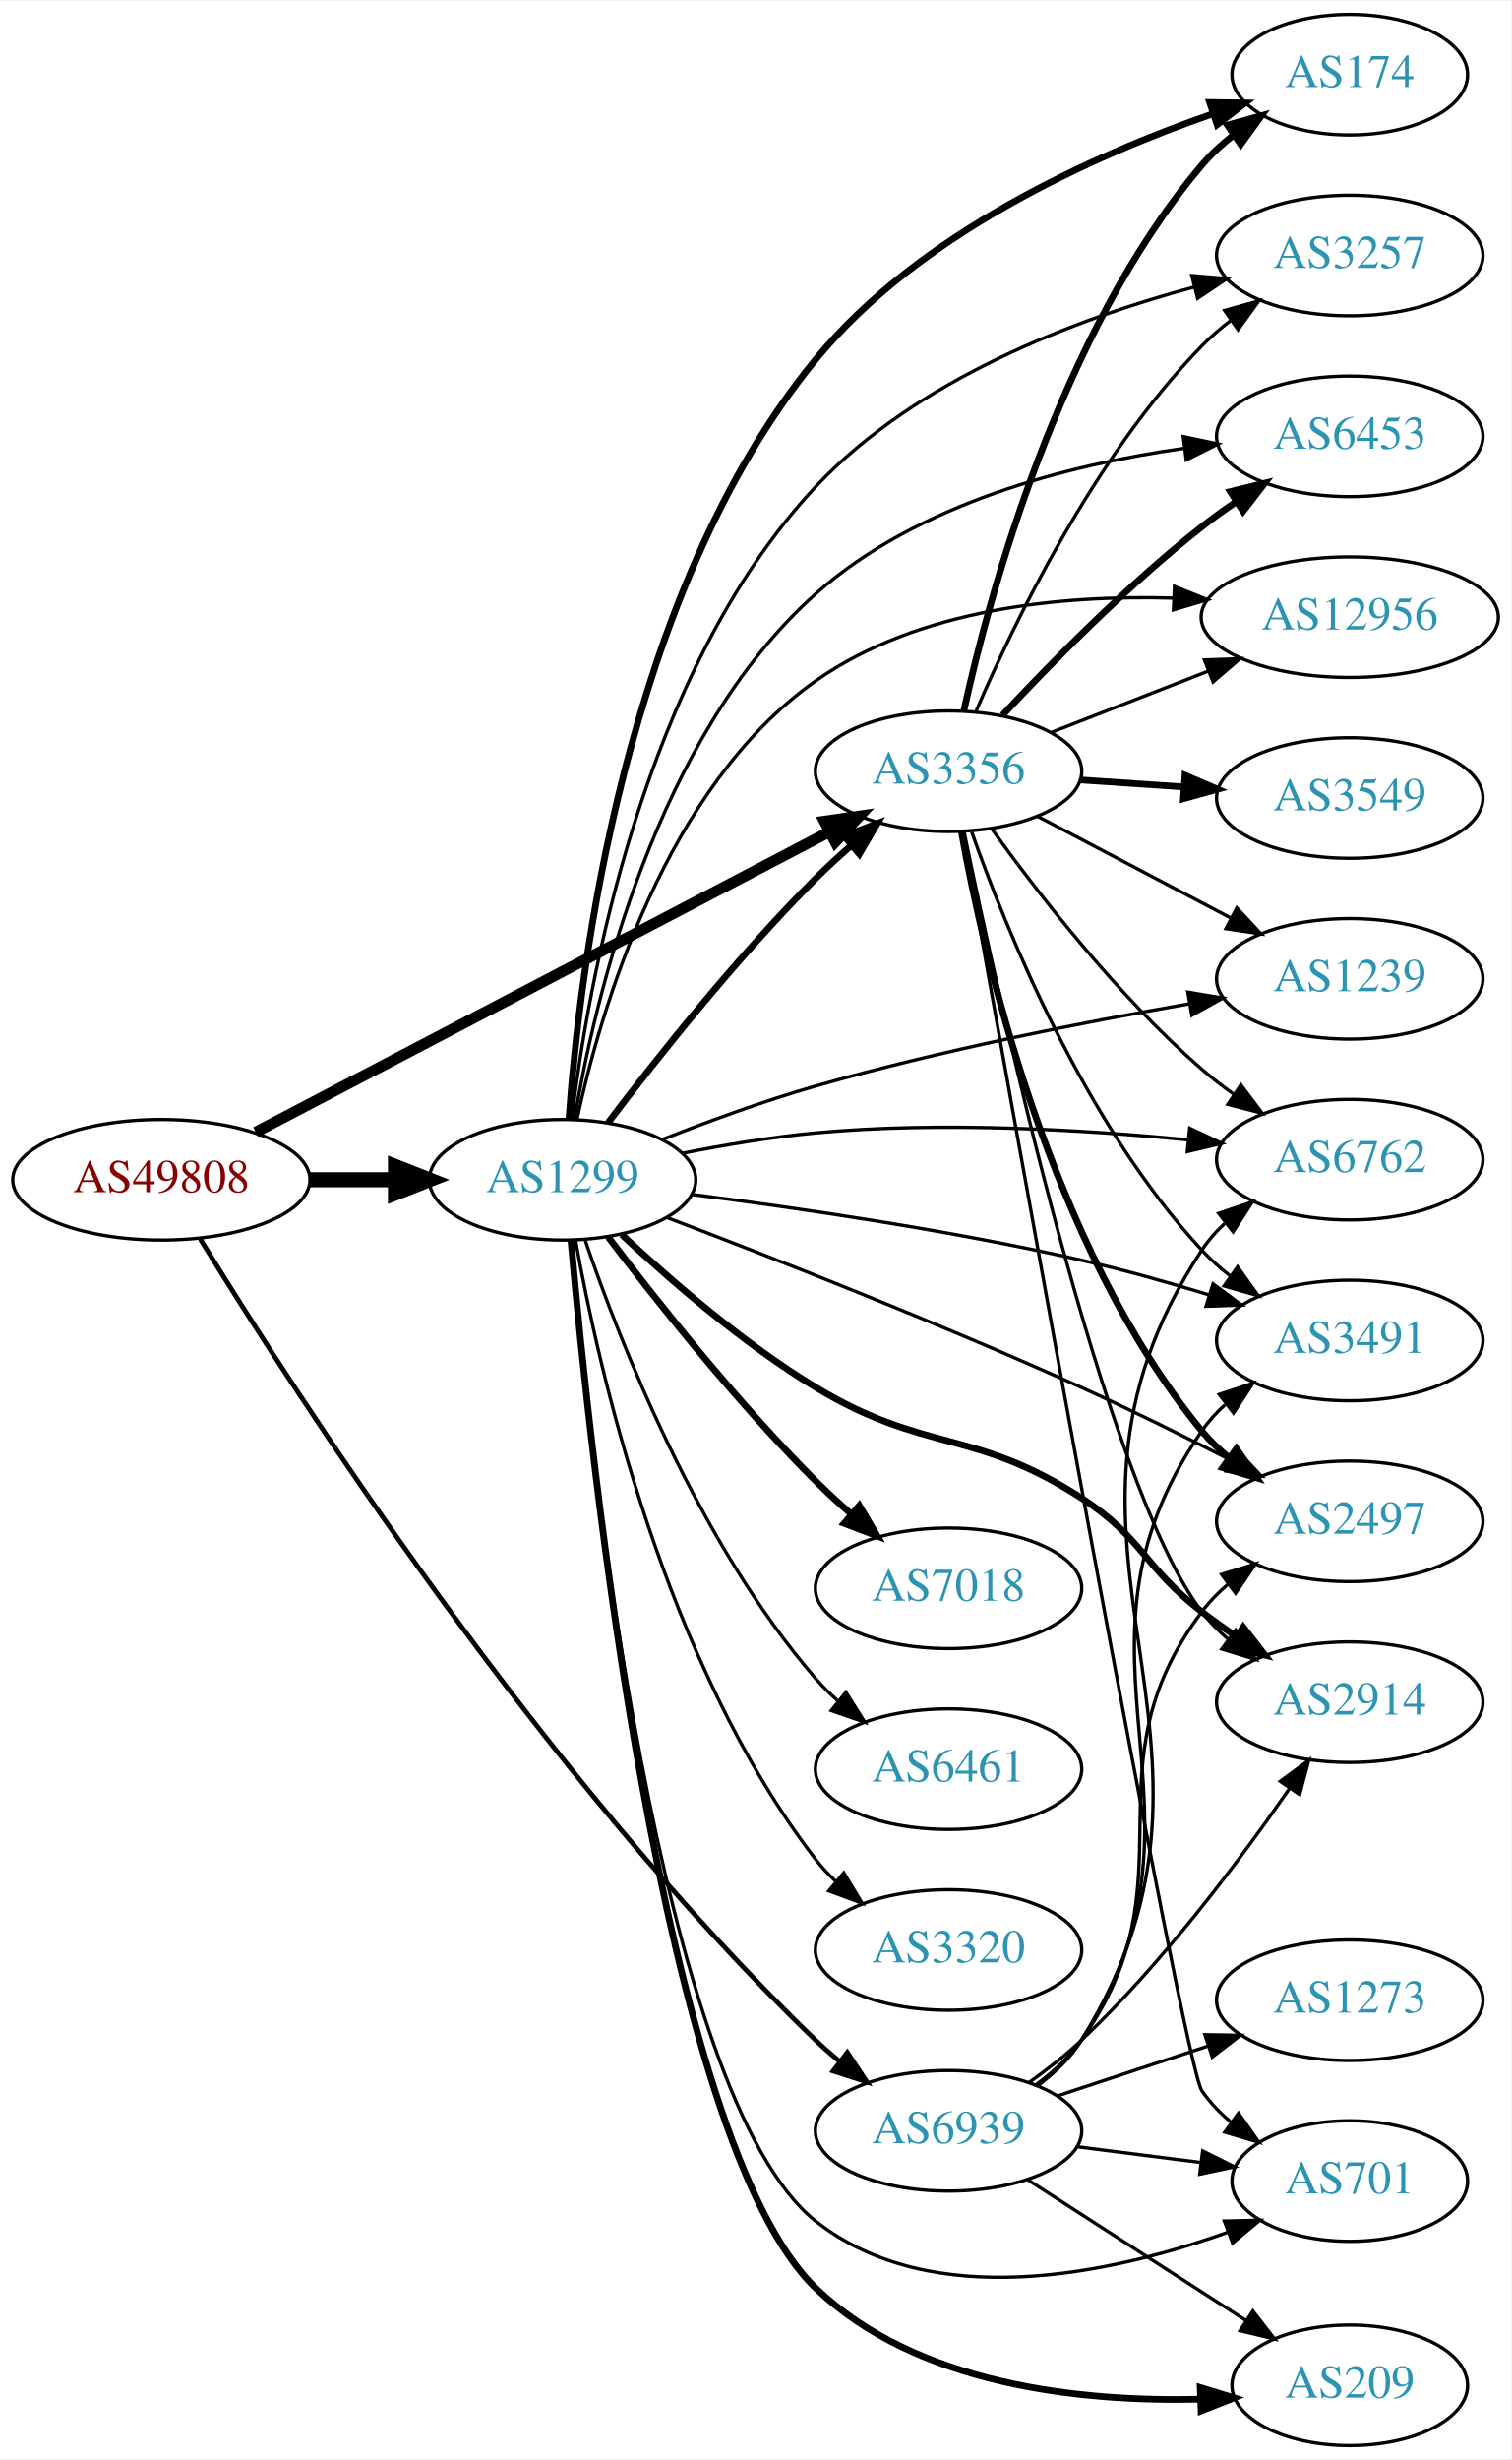
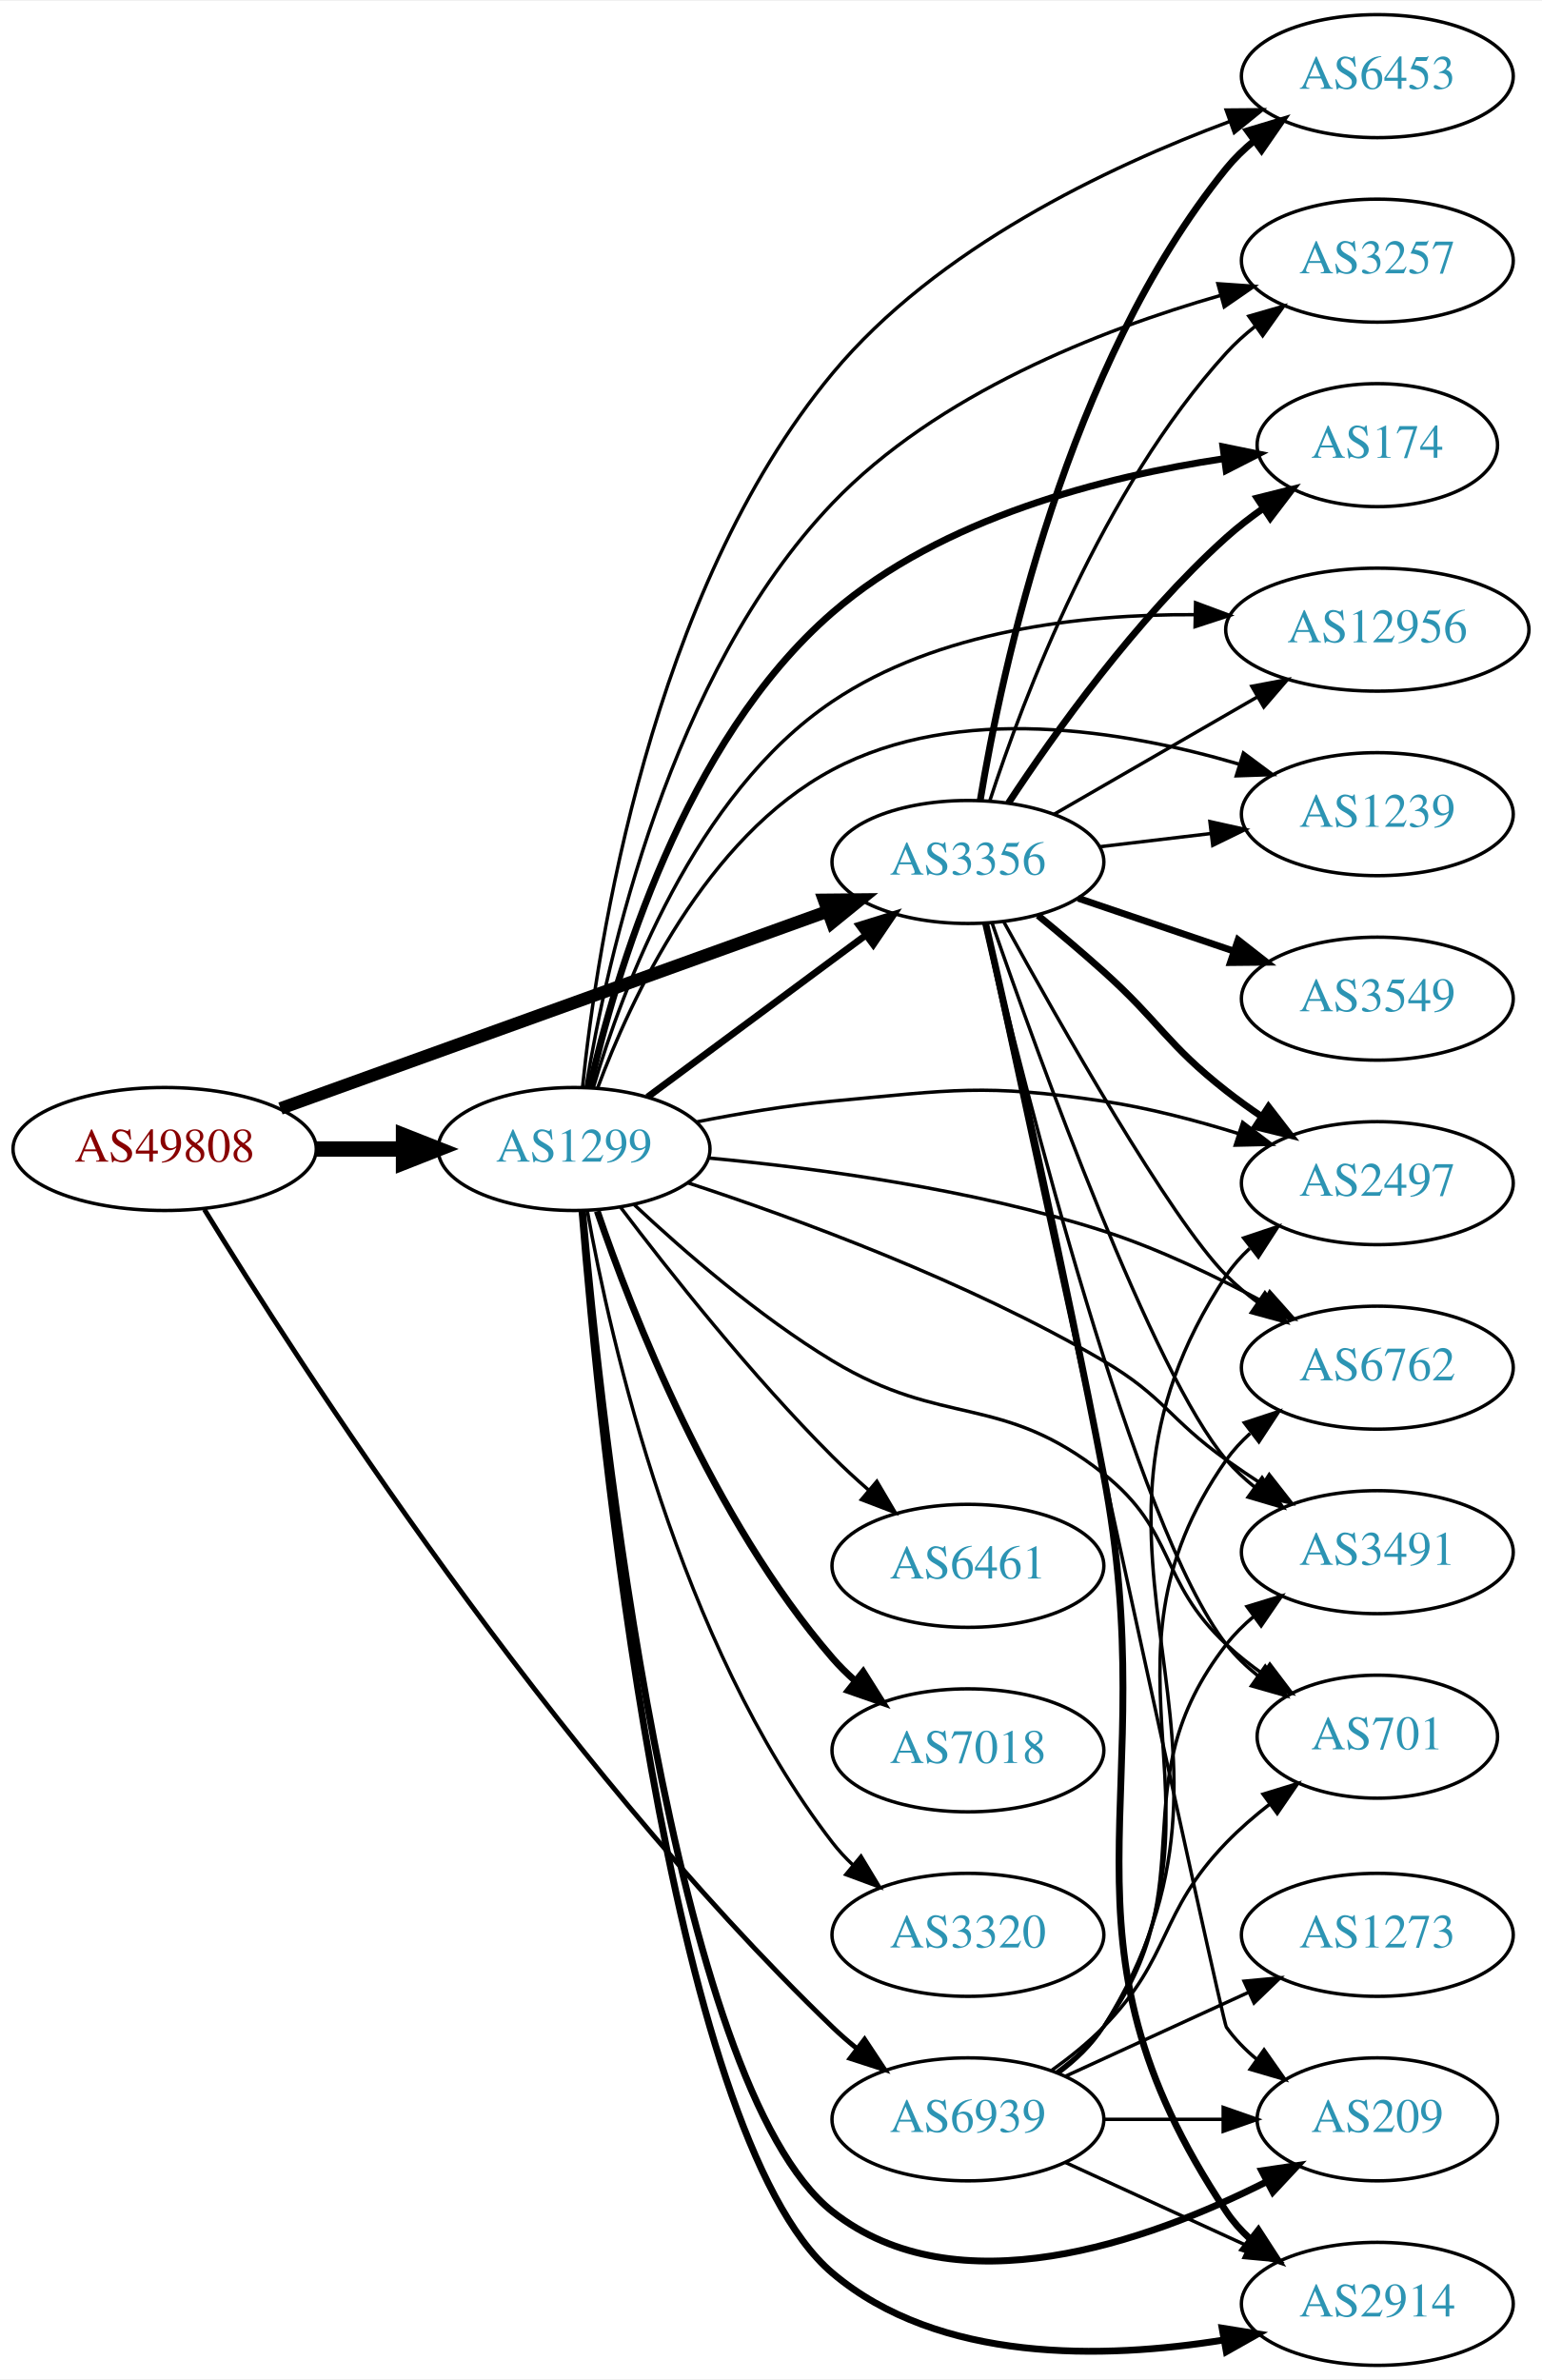
- <svg xmlns="http://www.w3.org/2000/svg" xmlns:xlink="http://www.w3.org/1999/xlink" width="451pt" height="734pt" viewBox="0.00 0.00 451.37 734.00">
-   <g id="graph0" class="graph" transform="scale(1 1) rotate(0) translate(4 730)">
-     <polygon fill="white" stroke="none" points="-4,4 -4,-730 447.37,-730 447.37,4 -4,4" />
+ <svg xmlns="http://www.w3.org/2000/svg" xmlns:xlink="http://www.w3.org/1999/xlink" width="451pt" height="696pt" viewBox="0.00 0.00 451.37 696.00">
+   <g id="graph0" class="graph" transform="scale(1 1) rotate(0) translate(4 692)">
+     <polygon fill="white" stroke="none" points="-4,4 -4,-692 447.37,-692 447.37,4 -4,4" />
    <g id="node1" class="node">
      <g id="a_node1">
        <a xlink:href="/asn/49808" xlink:title="AS49808 ~ POWERSPEED-AS [AT]">
-           <ellipse fill="#ffffff" stroke="black" cx="44.196" cy="-378" rx="44.393" ry="18" />
-           <text text-anchor="middle" x="44.196" y="-374.3" font-family="Times,serif" font-size="14.00" fill="#880000">AS49808</text>
+           <ellipse fill="#ffffff" stroke="black" cx="44.196" cy="-356" rx="44.393" ry="18" />
+           <text text-anchor="middle" x="44.196" y="-352.3" font-family="Times,serif" font-size="14.00" fill="#880000">AS49808</text>
        </a>
      </g>
    </g>
    <g id="node2" class="node">
      <g id="a_node2">
        <a xlink:href="/asn/1299" xlink:title="AS1299 ~ Telia Carrier [EU]">
-           <ellipse fill="#ffffff" stroke="black" cx="164.039" cy="-378" rx="39.794" ry="18" />
-           <text text-anchor="middle" x="164.039" y="-374.3" font-family="Times,serif" font-size="14.00" fill="#2c94b3">AS1299</text>
+           <ellipse fill="#ffffff" stroke="black" cx="164.039" cy="-356" rx="39.794" ry="18" />
+           <text text-anchor="middle" x="164.039" y="-352.3" font-family="Times,serif" font-size="14.00" fill="#2c94b3">AS1299</text>
        </a>
      </g>
    </g>
    <g id="edge1" class="edge">
-       <path fill="none" stroke="black" stroke-width="4.5" d="M88.407,-378C96.72,-378 105.482,-378 113.965,-378" />
-       <polygon fill="black" stroke="black" stroke-width="4.5" points="114.123,-381.938 124.123,-378 114.123,-374.063 114.123,-381.938" />
+       <path fill="none" stroke="black" stroke-width="4.5" d="M88.407,-356C96.72,-356 105.482,-356 113.965,-356" />
+       <polygon fill="black" stroke="black" stroke-width="4.5" points="114.123,-359.938 124.123,-356 114.123,-352.063 114.123,-359.938" />
    </g>
    <g id="node3" class="node">
      <g id="a_node3">
        <a xlink:href="/asn/3356" xlink:title="AS3356 ~ Level 3 Parent, LLC [US]">
-           <ellipse fill="#ffffff" stroke="black" cx="279.332" cy="-500" rx="39.794" ry="18" />
-           <text text-anchor="middle" x="279.332" y="-496.3" font-family="Times,serif" font-size="14.00" fill="#2c94b3">AS3356</text>
+           <ellipse fill="#ffffff" stroke="black" cx="279.332" cy="-440" rx="39.794" ry="18" />
+           <text text-anchor="middle" x="279.332" y="-436.3" font-family="Times,serif" font-size="14.00" fill="#2c94b3">AS3356</text>
        </a>
      </g>
    </g>
    <g id="edge2" class="edge">
-       <path fill="none" stroke="black" stroke-width="3.273" d="M72.396,-392.234C114.873,-414.462 196.916,-457.395 243.606,-481.828" />
-       <polygon fill="black" stroke="black" stroke-width="3.273" points="242.244,-485.066 252.727,-486.601 245.49,-478.864 242.244,-485.066" />
+       <path fill="none" stroke="black" stroke-width="3.682" d="M78.104,-367.857C120.201,-383.025 193.064,-409.278 238.322,-425.584" />
+       <polygon fill="black" stroke="black" stroke-width="3.682" points="237.221,-428.908 247.816,-429.005 239.594,-422.322 237.221,-428.908" />
    </g>
    <g id="node4" class="node">
      <g id="a_node4">
        <a xlink:href="/asn/6939" xlink:title="AS6939 ~ Hurricane Electric LLC [US]">
-           <ellipse fill="#ffffff" stroke="black" cx="279.332" cy="-94" rx="39.794" ry="18" />
-           <text text-anchor="middle" x="279.332" y="-90.3" font-family="Times,serif" font-size="14.00" fill="#2c94b3">AS6939</text>
+           <ellipse fill="#ffffff" stroke="black" cx="279.332" cy="-72" rx="39.794" ry="18" />
+           <text text-anchor="middle" x="279.332" y="-68.3" font-family="Times,serif" font-size="14.00" fill="#2c94b3">AS6939</text>
        </a>
      </g>
    </g>
    <g id="edge3" class="edge">
-       <path fill="none" stroke="black" stroke-width="1.432" d="M55.831,-360.296C82.775,-316.359 157.452,-200.166 239.685,-121 241.841,-118.925 244.169,-116.891 246.577,-114.93" />
-       <polygon fill="black" stroke="black" stroke-width="1.432" points="249.085,-117.421 254.933,-108.586 244.852,-111.846 249.085,-117.421" />
-     </g>
-     <g id="edge4" class="edge">
-       <path fill="none" stroke="black" stroke-width="2" d="M177.648,-395.057C191.83,-413.781 215.991,-444.325 239.685,-468 242.963,-471.275 246.546,-474.57 250.168,-477.736" />
-       <polygon fill="black" stroke="black" stroke-width="2" points="248.155,-480.618 258.051,-484.402 252.675,-475.273 248.155,-480.618" />
+       <path fill="none" stroke="black" stroke-width="1.432" d="M55.831,-338.296C82.775,-294.359 157.452,-178.166 239.685,-99 241.841,-96.924 244.169,-94.891 246.577,-92.93" />
+       <polygon fill="black" stroke="black" stroke-width="1.432" points="249.085,-95.421 254.933,-86.586 244.852,-89.846 249.085,-95.421" />
+     </g>
+     <g id="edge11" class="edge">
+       <path fill="none" stroke="black" stroke-width="2" d="M185.555,-371.212C203.409,-384.45 229.482,-403.781 249.445,-418.583" />
+       <polygon fill="black" stroke="black" stroke-width="2" points="247.467,-421.473 257.585,-424.618 251.637,-415.85 247.467,-421.473" />
    </g>
    <g id="node5" class="node">
      <g id="a_node5">
-         <a xlink:href="/asn/174" xlink:title="AS174 ~ Cogent Communications [US]">
-           <ellipse fill="#ffffff" stroke="black" cx="399.174" cy="-708" rx="35.194" ry="18" />
-           <text text-anchor="middle" x="399.174" y="-704.3" font-family="Times,serif" font-size="14.00" fill="#2c94b3">AS174</text>
-         </a>
-       </g>
-     </g>
-     <g id="edge5" class="edge">
-       <path fill="none" stroke="black" stroke-width="2" d="M165.95,-396.183C169.04,-440.051 182.428,-553.22 239.685,-623 270.461,-660.507 322.269,-683.799 358.238,-696.313" />
-       <polygon fill="black" stroke="black" stroke-width="2" points="357.338,-699.703 367.932,-699.56 359.561,-693.065 357.338,-699.703" />
+         <a xlink:href="/asn/2914" xlink:title="AS2914 ~ NTT America, Inc. [US]">
+           <ellipse fill="#ffffff" stroke="black" cx="399.174" cy="-18" rx="39.794" ry="18" />
+           <text text-anchor="middle" x="399.174" y="-14.3" font-family="Times,serif" font-size="14.00" fill="#2c94b3">AS2914</text>
+         </a>
+       </g>
+     </g>
+     <g id="edge4" class="edge">
+       <path fill="none" stroke="black" stroke-width="2" d="M166.365,-337.844C171.36,-274.943 191.283,-67.951 239.685,-27 270.899,-0.591 319.161,-1.768 354.23,-7.428" />
+       <polygon fill="black" stroke="black" stroke-width="2" points="353.74,-10.896 364.2,-9.212 354.973,-4.005 353.74,-10.896" />
    </g>
    <g id="node6" class="node">
      <g id="a_node6">
-         <a xlink:href="/asn/2914" xlink:title="AS2914 ~ NTT America, Inc. [US]">
-           <ellipse fill="#ffffff" stroke="black" cx="399.174" cy="-222" rx="39.794" ry="18" />
-           <text text-anchor="middle" x="399.174" y="-218.3" font-family="Times,serif" font-size="14.00" fill="#2c94b3">AS2914</text>
-         </a>
-       </g>
-     </g>
-     <g id="edge6" class="edge">
-       <path fill="none" stroke="black" stroke-width="2" d="M181.711,-361.638C196.149,-348.112 218.06,-329.073 239.685,-316 272.351,-296.252 286.957,-303.778 318.978,-283 337.44,-271.02 337.562,-262.454 354.978,-249 358.285,-246.445 361.843,-243.914 365.446,-241.484" />
-       <polygon fill="black" stroke="black" stroke-width="2" points="367.357,-244.417 373.84,-236.037 363.546,-238.545 367.357,-244.417" />
+         <a xlink:href="/asn/6453" xlink:title="AS6453 ~ TATA COMMUNICATIONS (AMERICA) INC [US]">
+           <ellipse fill="#ffffff" stroke="black" cx="399.174" cy="-670" rx="39.794" ry="18" />
+           <text text-anchor="middle" x="399.174" y="-666.3" font-family="Times,serif" font-size="14.00" fill="#2c94b3">AS6453</text>
+         </a>
+       </g>
+     </g>
+     <g id="edge5" class="edge">
+       <path fill="none" stroke="black" d="M166.516,-374.05C170.771,-415.501 186.399,-518.861 239.685,-583 270.12,-619.634 320.155,-643.405 355.864,-656.691" />
+       <polygon fill="black" stroke="black" points="354.933,-660.076 365.527,-660.163 357.3,-653.488 354.933,-660.076" />
    </g>
    <g id="node7" class="node">
      <g id="a_node7">
        <a xlink:href="/asn/3257" xlink:title="AS3257 ~ GTT [DE]">
-           <ellipse fill="#ffffff" stroke="black" cx="399.174" cy="-654" rx="39.794" ry="18" />
-           <text text-anchor="middle" x="399.174" y="-650.3" font-family="Times,serif" font-size="14.00" fill="#2c94b3">AS3257</text>
-         </a>
-       </g>
-     </g>
-     <g id="edge7" class="edge">
-       <path fill="none" stroke="black" d="M166.76,-395.968C171.425,-435.219 187.69,-529.537 239.685,-585 269.761,-617.082 317.334,-635.044 352.519,-644.539" />
-       <polygon fill="black" stroke="black" points="351.992,-648.017 362.548,-647.109 353.73,-641.236 351.992,-648.017" />
+           <ellipse fill="#ffffff" stroke="black" cx="399.174" cy="-616" rx="39.794" ry="18" />
+           <text text-anchor="middle" x="399.174" y="-612.3" font-family="Times,serif" font-size="14.00" fill="#2c94b3">AS3257</text>
+         </a>
+       </g>
+     </g>
+     <g id="edge6" class="edge">
+       <path fill="none" stroke="black" d="M167.544,-374.043C173.531,-410.782 191.904,-495.018 239.685,-545 270.309,-577.035 318.017,-595.69 353.094,-605.768" />
+       <polygon fill="black" stroke="black" points="352.514,-609.238 363.084,-608.507 354.365,-602.487 352.514,-609.238" />
    </g>
    <g id="node8" class="node">
      <g id="a_node8">
-         <a xlink:href="/asn/7018" xlink:title="AS7018 ~ AT&amp;T Services, Inc. [US]">
-           <ellipse fill="#ffffff" stroke="black" cx="279.332" cy="-256" rx="39.794" ry="18" />
-           <text text-anchor="middle" x="279.332" y="-252.3" font-family="Times,serif" font-size="14.00" fill="#2c94b3">AS7018</text>
-         </a>
-       </g>
-     </g>
-     <g id="edge8" class="edge">
-       <path fill="none" stroke="black" stroke-width="2" d="M177.648,-360.943C191.83,-342.219 215.991,-311.675 239.685,-288 242.963,-284.725 246.546,-281.43 250.168,-278.264" />
-       <polygon fill="black" stroke="black" stroke-width="2" points="252.675,-280.727 258.051,-271.598 248.155,-275.382 252.675,-280.727" />
+         <a xlink:href="/asn/174" xlink:title="AS174 ~ Cogent Communications [US]">
+           <ellipse fill="#ffffff" stroke="black" cx="399.174" cy="-562" rx="35.194" ry="18" />
+           <text text-anchor="middle" x="399.174" y="-558.3" font-family="Times,serif" font-size="14.00" fill="#2c94b3">AS174</text>
+         </a>
+       </g>
+     </g>
+     <g id="edge7" class="edge">
+       <path fill="none" stroke="black" stroke-width="2" d="M168.602,-373.929C175.998,-406.448 196.097,-475.276 239.685,-513 271.755,-540.756 319.375,-552.793 354.043,-558.012" />
+       <polygon fill="black" stroke="black" stroke-width="2" points="353.972,-561.535 364.354,-559.422 354.92,-554.599 353.972,-561.535" />
    </g>
    <g id="node9" class="node">
      <g id="a_node9">
-         <a xlink:href="/asn/701" xlink:title="AS701 ~ UUNET [US]">
-           <ellipse fill="#ffffff" stroke="black" cx="399.174" cy="-79" rx="35.194" ry="18" />
-           <text text-anchor="middle" x="399.174" y="-75.3" font-family="Times,serif" font-size="14.00" fill="#2c94b3">AS701</text>
-         </a>
-       </g>
-     </g>
-     <g id="edge9" class="edge">
-       <path fill="none" stroke="black" d="M166.525,-359.893C171.923,-299.102 192.701,-104.042 239.685,-67 274.447,-39.594 327.877,-51.247 362.929,-63.769" />
-       <polygon fill="black" stroke="black" points="361.705,-67.048 372.297,-67.293 364.169,-60.496 361.705,-67.048" />
+         <a xlink:href="/asn/12956" xlink:title="AS12956 ~ TELXIUS [ES]">
+           <ellipse fill="#ffffff" stroke="black" cx="399.174" cy="-508" rx="44.393" ry="18" />
+           <text text-anchor="middle" x="399.174" y="-504.3" font-family="Times,serif" font-size="14.00" fill="#2c94b3">AS12956</text>
+         </a>
+       </g>
+     </g>
+     <g id="edge8" class="edge">
+       <path fill="none" stroke="black" d="M169.669,-373.931C178.189,-402.981 199.291,-459.819 239.685,-487 270.542,-507.763 312.519,-512.544 345.52,-512.385" />
+       <polygon fill="black" stroke="black" points="345.968,-515.877 355.894,-512.174 345.825,-508.878 345.968,-515.877" />
    </g>
    <g id="node10" class="node">
      <g id="a_node10">
-         <a xlink:href="/asn/6453" xlink:title="AS6453 ~ TATA COMMUNICATIONS (AMERICA) INC [US]">
-           <ellipse fill="#ffffff" stroke="black" cx="399.174" cy="-600" rx="39.794" ry="18" />
-           <text text-anchor="middle" x="399.174" y="-596.3" font-family="Times,serif" font-size="14.00" fill="#2c94b3">AS6453</text>
-         </a>
-       </g>
-     </g>
-     <g id="edge10" class="edge">
-       <path fill="none" stroke="black" d="M167.589,-396.046C173.552,-431.445 191.724,-510.256 239.685,-553 269.976,-579.996 315.146,-591.509 349.523,-596.407" />
-       <polygon fill="black" stroke="black" points="349.454,-599.926 359.817,-597.724 350.342,-592.983 349.454,-599.926" />
+         <a xlink:href="/asn/6461" xlink:title="AS6461 ~ Zayo Bandwidth [US]">
+           <ellipse fill="#ffffff" stroke="black" cx="279.332" cy="-234" rx="39.794" ry="18" />
+           <text text-anchor="middle" x="279.332" y="-230.3" font-family="Times,serif" font-size="14.00" fill="#2c94b3">AS6461</text>
+         </a>
+       </g>
+     </g>
+     <g id="edge9" class="edge">
+       <path fill="none" stroke="black" d="M177.648,-338.943C191.83,-320.219 215.991,-289.675 239.685,-266 242.963,-262.725 246.546,-259.43 250.168,-256.264" />
+       <polygon fill="black" stroke="black" points="252.675,-258.727 258.051,-249.598 248.155,-253.382 252.675,-258.727" />
    </g>
    <g id="node11" class="node">
      <g id="a_node11">
-         <a xlink:href="/asn/6762" xlink:title="AS6762 ~ TELECOM ITALIA SPARKLE S.p.A. [IT]">
-           <ellipse fill="#ffffff" stroke="black" cx="399.174" cy="-384" rx="39.794" ry="18" />
-           <text text-anchor="middle" x="399.174" y="-380.3" font-family="Times,serif" font-size="14.00" fill="#2c94b3">AS6762</text>
-         </a>
-       </g>
-     </g>
-     <g id="edge11" class="edge">
-       <path fill="none" stroke="black" d="M199.788,-385.901C212.294,-388.376 226.556,-390.779 239.685,-392 276.901,-395.46 319.182,-393.006 350.708,-389.935" />
-       <polygon fill="black" stroke="black" points="351.376,-393.384 360.964,-388.877 350.658,-386.421 351.376,-393.384" />
+         <a xlink:href="/asn/7018" xlink:title="AS7018 ~ AT&amp;T Services, Inc. [US]">
+           <ellipse fill="#ffffff" stroke="black" cx="279.332" cy="-180" rx="39.794" ry="18" />
+           <text text-anchor="middle" x="279.332" y="-176.3" font-family="Times,serif" font-size="14.00" fill="#2c94b3">AS7018</text>
+         </a>
+       </g>
+     </g>
+     <g id="edge10" class="edge">
+       <path fill="none" stroke="black" stroke-width="2" d="M170.837,-337.804C181.036,-307.923 204.496,-247.716 239.685,-207 241.642,-204.736 243.828,-202.568 246.138,-200.514" />
+       <polygon fill="black" stroke="black" stroke-width="2" points="248.674,-202.969 254.317,-194.002 244.313,-197.493 248.674,-202.969" />
    </g>
    <g id="node12" class="node">
      <g id="a_node12">
-         <a xlink:href="/asn/6461" xlink:title="AS6461 ~ Zayo Bandwidth [US]">
-           <ellipse fill="#ffffff" stroke="black" cx="279.332" cy="-202" rx="39.794" ry="18" />
-           <text text-anchor="middle" x="279.332" y="-198.3" font-family="Times,serif" font-size="14.00" fill="#2c94b3">AS6461</text>
+         <a xlink:href="/asn/1239" xlink:title="AS1239 ~ Sprint [US]">
+           <ellipse fill="#ffffff" stroke="black" cx="399.174" cy="-454" rx="39.794" ry="18" />
+           <text text-anchor="middle" x="399.174" y="-450.3" font-family="Times,serif" font-size="14.00" fill="#2c94b3">AS1239</text>
        </a>
      </g>
    </g>
    <g id="edge12" class="edge">
-       <path fill="none" stroke="black" d="M170.837,-359.804C181.036,-329.923 204.496,-269.716 239.685,-229 241.642,-226.736 243.828,-224.568 246.138,-222.514" />
-       <polygon fill="black" stroke="black" points="248.674,-224.969 254.317,-216.002 244.313,-219.493 248.674,-224.969" />
+       <path fill="none" stroke="black" d="M170.952,-373.911C180.632,-399.934 202.585,-447.241 239.685,-467 276.453,-486.583 324.939,-478.564 358.555,-468.679" />
+       <polygon fill="black" stroke="black" points="359.979,-471.901 368.481,-465.579 357.892,-465.219 359.979,-471.901" />
    </g>
    <g id="node13" class="node">
      <g id="a_node13">
-         <a xlink:href="/asn/12956" xlink:title="AS12956 ~ TELXIUS [ES]">
-           <ellipse fill="#ffffff" stroke="black" cx="399.174" cy="-546" rx="44.393" ry="18" />
-           <text text-anchor="middle" x="399.174" y="-542.3" font-family="Times,serif" font-size="14.00" fill="#2c94b3">AS12956</text>
+         <a xlink:href="/asn/3320" xlink:title="AS3320 ~ DTAG [DE]">
+           <ellipse fill="#ffffff" stroke="black" cx="279.332" cy="-126" rx="39.794" ry="18" />
+           <text text-anchor="middle" x="279.332" y="-122.3" font-family="Times,serif" font-size="14.00" fill="#2c94b3">AS3320</text>
        </a>
      </g>
    </g>
    <g id="edge13" class="edge">
-       <path fill="none" stroke="black" d="M168.343,-396.045C175.278,-428.269 194.598,-495.297 239.685,-527 270.501,-548.668 313.279,-552.682 346.626,-551.681" />
-       <polygon fill="black" stroke="black" points="346.819,-555.176 356.648,-551.223 346.499,-548.183 346.819,-555.176" />
+       <path fill="none" stroke="black" d="M167.91,-337.959C174.665,-300.218 194.525,-211.589 239.685,-153 241.465,-150.691 243.498,-148.501 245.679,-146.443" />
+       <polygon fill="black" stroke="black" points="248.036,-149.036 253.513,-139.967 243.576,-143.641 248.036,-149.036" />
    </g>
    <g id="node14" class="node">
      <g id="a_node14">
-         <a xlink:href="/asn/1239" xlink:title="AS1239 ~ Sprint [US]">
-           <ellipse fill="#ffffff" stroke="black" cx="399.174" cy="-438" rx="39.794" ry="18" />
-           <text text-anchor="middle" x="399.174" y="-434.3" font-family="Times,serif" font-size="14.00" fill="#2c94b3">AS1239</text>
+         <a xlink:href="/asn/6762" xlink:title="AS6762 ~ TELECOM ITALIA SPARKLE S.p.A. [IT]">
+           <ellipse fill="#ffffff" stroke="black" cx="399.174" cy="-292" rx="39.794" ry="18" />
+           <text text-anchor="middle" x="399.174" y="-288.3" font-family="Times,serif" font-size="14.00" fill="#2c94b3">AS6762</text>
        </a>
      </g>
    </g>
    <g id="edge14" class="edge">
-       <path fill="none" stroke="black" d="M193.747,-389.995C207.477,-395.414 224.25,-401.578 239.685,-406 276.697,-416.605 319.543,-425.031 351.347,-430.57" />
-       <polygon fill="black" stroke="black" points="350.817,-434.03 361.264,-432.266 351.997,-427.13 350.817,-434.03" />
+       <path fill="none" stroke="black" d="M203.448,-353.364C235.065,-350.405 280.74,-344.298 318.978,-332 335.097,-326.816 351.975,-318.709 365.988,-311.145" />
+       <polygon fill="black" stroke="black" points="367.698,-314.199 374.746,-306.289 364.303,-308.077 367.698,-314.199" />
    </g>
    <g id="node15" class="node">
      <g id="a_node15">
-         <a xlink:href="/asn/3320" xlink:title="AS3320 ~ DTAG [DE]">
-           <ellipse fill="#ffffff" stroke="black" cx="279.332" cy="-148" rx="39.794" ry="18" />
-           <text text-anchor="middle" x="279.332" y="-144.3" font-family="Times,serif" font-size="14.00" fill="#2c94b3">AS3320</text>
+         <a xlink:href="/asn/3491" xlink:title="AS3491 ~ PCCW Global, Inc. [US]">
+           <ellipse fill="#ffffff" stroke="black" cx="399.174" cy="-238" rx="39.794" ry="18" />
+           <text text-anchor="middle" x="399.174" y="-234.3" font-family="Times,serif" font-size="14.00" fill="#2c94b3">AS3491</text>
        </a>
      </g>
    </g>
    <g id="edge15" class="edge">
-       <path fill="none" stroke="black" d="M167.91,-359.959C174.665,-322.218 194.525,-233.589 239.685,-175 241.465,-172.691 243.498,-170.501 245.679,-168.443" />
-       <polygon fill="black" stroke="black" points="248.036,-171.036 253.513,-161.967 243.576,-165.641 248.036,-171.036" />
+       <path fill="none" stroke="black" d="M197.272,-346.124C229.337,-335.597 279.34,-317.251 318.978,-294 336.7,-283.605 338.237,-276.911 354.978,-265 358.383,-262.578 362.002,-260.13 365.641,-257.748" />
+       <polygon fill="black" stroke="black" points="367.536,-260.691 374.076,-252.355 363.765,-254.793 367.536,-260.691" />
    </g>
    <g id="node16" class="node">
      <g id="a_node16">
-         <a xlink:href="/asn/3491" xlink:title="AS3491 ~ PCCW Global, Inc. [US]">
-           <ellipse fill="#ffffff" stroke="black" cx="399.174" cy="-330" rx="39.794" ry="18" />
-           <text text-anchor="middle" x="399.174" y="-326.3" font-family="Times,serif" font-size="14.00" fill="#2c94b3">AS3491</text>
+         <a xlink:href="/asn/701" xlink:title="AS701 ~ UUNET [US]">
+           <ellipse fill="#ffffff" stroke="black" cx="399.174" cy="-184" rx="35.194" ry="18" />
+           <text text-anchor="middle" x="399.174" y="-180.3" font-family="Times,serif" font-size="14.00" fill="#2c94b3">AS701</text>
        </a>
      </g>
    </g>
    <g id="edge16" class="edge">
-       <path fill="none" stroke="black" d="M202.644,-373.628C233.984,-369.629 279.687,-362.97 318.978,-354 331.453,-351.152 344.833,-347.381 356.979,-343.674" />
-       <polygon fill="black" stroke="black" points="358.34,-346.915 366.844,-340.596 356.255,-340.233 358.34,-346.915" />
+       <path fill="none" stroke="black" d="M181.711,-339.638C196.149,-326.112 218.06,-307.073 239.685,-294 272.351,-274.252 289.072,-284.721 318.978,-261 340.432,-243.983 334.993,-229.719 354.978,-211 358.262,-207.924 361.946,-205.005 365.743,-202.301" />
+       <polygon fill="black" stroke="black" points="367.718,-205.19 374.12,-196.748 363.851,-199.355 367.718,-205.19" />
    </g>
    <g id="node17" class="node">
      <g id="a_node17">
        <a xlink:href="/asn/209" xlink:title="AS209 ~ CenturyLink Communications, LLC [US]">
-           <ellipse fill="#ffffff" stroke="black" cx="399.174" cy="-18" rx="35.194" ry="18" />
-           <text text-anchor="middle" x="399.174" y="-14.3" font-family="Times,serif" font-size="14.00" fill="#2c94b3">AS209</text>
+           <ellipse fill="#ffffff" stroke="black" cx="399.174" cy="-72" rx="35.194" ry="18" />
+           <text text-anchor="middle" x="399.174" y="-68.3" font-family="Times,serif" font-size="14.00" fill="#2c94b3">AS209</text>
        </a>
      </g>
    </g>
    <g id="edge17" class="edge">
-       <path fill="none" stroke="black" stroke-width="2" d="M166.536,-359.945C172.101,-297.364 193.683,-91.161 239.685,-47 269.897,-17.997 318.981,-12.999 354.528,-13.848" />
-       <polygon fill="black" stroke="black" stroke-width="2" points="354.496,-17.35 364.628,-14.253 354.777,-10.355 354.496,-17.35" />
+       <path fill="none" stroke="black" stroke-width="2" d="M166.525,-337.893C171.923,-277.102 192.701,-82.042 239.685,-45 276.05,-16.331 331.843,-36.16 366.612,-53.668" />
+       <polygon fill="black" stroke="black" stroke-width="2" points="365.345,-56.956 375.827,-58.502 368.597,-50.757 365.345,-56.956" />
    </g>
    <g id="node18" class="node">
      <g id="a_node18">
        <a xlink:href="/asn/2497" xlink:title="AS2497 ~ Internet Initiative Japan Inc. [JP]">
-           <ellipse fill="#ffffff" stroke="black" cx="399.174" cy="-276" rx="39.794" ry="18" />
-           <text text-anchor="middle" x="399.174" y="-272.3" font-family="Times,serif" font-size="14.00" fill="#2c94b3">AS2497</text>
+           <ellipse fill="#ffffff" stroke="black" cx="399.174" cy="-346" rx="39.794" ry="18" />
+           <text text-anchor="middle" x="399.174" y="-342.3" font-family="Times,serif" font-size="14.00" fill="#2c94b3">AS2497</text>
        </a>
      </g>
    </g>
    <g id="edge18" class="edge">
-       <path fill="none" stroke="black" d="M195.154,-366.74C226.42,-354.848 276.592,-335.198 318.978,-316 333.799,-309.287 349.872,-301.304 363.64,-294.242" />
-       <polygon fill="black" stroke="black" points="365.485,-297.229 372.761,-289.527 362.27,-291.011 365.485,-297.229" />
+       <path fill="none" stroke="black" d="M199.788,-363.901C212.294,-366.376 226.556,-368.779 239.685,-370 274.775,-373.262 284.117,-375.166 318.978,-370 332.098,-368.056 346.055,-364.392 358.539,-360.503" />
+       <polygon fill="black" stroke="black" points="359.763,-363.785 368.19,-357.364 357.598,-357.128 359.763,-363.785" />
+     </g>
+     <g id="edge23" class="edge">
+       <path fill="none" stroke="black" stroke-width="2" d="M284.51,-422.018C291.925,-389.826 307.665,-320.175 318.978,-261 337.253,-165.407 300.94,-125.944 354.978,-45 356.893,-42.131 359.227,-39.51 361.808,-37.128" />
+       <polygon fill="black" stroke="black" stroke-width="2" points="364.359,-39.579 370.12,-30.687 360.071,-34.046 364.359,-39.579" />
+     </g>
+     <g id="edge24" class="edge">
+       <path fill="none" stroke="black" stroke-width="2" d="M282.918,-457.94C289.177,-495.87 308.215,-585.44 354.978,-643 357.348,-645.917 360.122,-648.61 363.1,-651.072" />
+       <polygon fill="black" stroke="black" stroke-width="2" points="361.176,-654.001 371.322,-657.049 365.291,-648.338 361.176,-654.001" />
+     </g>
+     <g id="edge25" class="edge">
+       <path fill="none" stroke="black" d="M285.741,-457.917C295.519,-487.925 318.564,-548.984 354.978,-589 357.508,-591.78 360.388,-594.381 363.433,-596.786" />
+       <polygon fill="black" stroke="black" points="361.567,-599.753 371.749,-602.682 365.615,-594.043 361.567,-599.753" />
+     </g>
+     <g id="edge20" class="edge">
+       <path fill="none" stroke="black" stroke-width="2" d="M291.197,-457.252C304.52,-477.5 328.604,-511.315 354.978,-535 358.326,-538.006 362.049,-540.884 365.866,-543.565" />
+       <polygon fill="black" stroke="black" stroke-width="2" points="363.986,-546.518 374.263,-549.096 367.837,-540.673 363.986,-546.518" />
+     </g>
+     <g id="edge26" class="edge">
+       <path fill="none" stroke="black" d="M304.463,-453.925C321.67,-463.854 345.043,-477.341 364.142,-488.362" />
+       <polygon fill="black" stroke="black" points="362.443,-491.422 372.853,-493.389 365.941,-485.359 362.443,-491.422" />
+     </g>
+     <g id="edge29" class="edge">
+       <path fill="none" stroke="black" d="M317.942,-444.468C328.253,-445.693 339.57,-447.038 350.37,-448.321" />
+       <polygon fill="black" stroke="black" points="350.174,-451.822 360.517,-449.526 351,-444.871 350.174,-451.822" />
+     </g>
+     <g id="edge22" class="edge">
+       <path fill="none" stroke="black" d="M289.872,-422.406C306.031,-392.997 338.62,-335.454 354.978,-319 357.774,-316.187 360.916,-313.532 364.197,-311.064" />
+       <polygon fill="black" stroke="black" points="366.267,-313.889 372.521,-305.336 362.299,-308.122 366.267,-313.889" />
+     </g>
+     <g id="edge21" class="edge">
+       <path fill="none" stroke="black" d="M286.402,-422.145C300.024,-382.792 333.506,-290.099 354.978,-265 357.421,-262.144 360.244,-259.492 363.253,-257.055" />
+       <polygon fill="black" stroke="black" points="365.441,-259.793 371.518,-251.115 361.355,-254.109 365.441,-259.793" />
+     </g>
+     <g id="edge28" class="edge">
+       <path fill="none" stroke="black" d="M284.477,-422.136C295.811,-374.399 328.254,-245.176 354.978,-211 357.613,-207.63 360.795,-204.569 364.223,-201.822" />
+       <polygon fill="black" stroke="black" points="366.361,-204.597 372.525,-195.98 362.333,-198.872 366.361,-204.597" />
+     </g>
+     <g id="edge30" class="edge">
+       <path fill="none" stroke="black" d="M284.274,-421.767C299.512,-351.316 353.778,-100.703 354.978,-99 357.442,-95.503 360.518,-92.363 363.885,-89.571" />
+       <polygon fill="black" stroke="black" points="366.024,-92.344 372.123,-83.681 361.953,-86.65 366.024,-92.344" />
    </g>
    <g id="edge27" class="edge">
-       <path fill="none" stroke="black" stroke-width="2" d="M283.915,-518.115C291.601,-553.061 312.523,-630.765 354.978,-681 357.74,-684.268 361,-687.264 364.472,-689.976" />
-       <polygon fill="black" stroke="black" stroke-width="2" points="362.613,-692.946 372.822,-695.779 366.608,-687.198 362.613,-692.946" />
-     </g>
-     <g id="edge23" class="edge">
-       <path fill="none" stroke="black" d="M283.97,-481.915C294.508,-430.864 326.135,-286.894 354.978,-249 357.255,-246.009 359.966,-243.267 362.904,-240.774" />
-       <polygon fill="black" stroke="black" points="365.099,-243.505 371.073,-234.755 360.946,-237.87 365.099,-243.505" />
-     </g>
-     <g id="edge28" class="edge">
-       <path fill="none" stroke="black" d="M287.486,-517.772C298.747,-544.075 322.695,-593.824 354.978,-627 357.599,-629.694 360.541,-632.237 363.624,-634.606" />
-       <polygon fill="black" stroke="black" points="361.791,-637.595 371.993,-640.452 365.799,-631.856 361.791,-637.595" />
-     </g>
-     <g id="edge24" class="edge">
-       <path fill="none" stroke="black" d="M283.551,-481.936C297.16,-405.721 349.514,-113.992 354.978,-106 357.393,-102.468 360.437,-99.307 363.787,-96.503" />
-       <polygon fill="black" stroke="black" points="365.926,-99.276 372.006,-90.6 361.842,-93.591 365.926,-99.276" />
-     </g>
-     <g id="edge21" class="edge">
-       <path fill="none" stroke="black" stroke-width="2" d="M295.429,-516.712C309.894,-532.235 332.751,-555.519 354.978,-573 358.263,-575.583 361.806,-578.133 365.401,-580.573" />
-       <polygon fill="black" stroke="black" stroke-width="2" points="363.496,-583.509 373.786,-586.033 367.316,-577.643 363.496,-583.509" />
-     </g>
-     <g id="edge22" class="edge">
-       <path fill="none" stroke="black" d="M292.156,-482.879C305.83,-463.868 329.717,-432.967 354.978,-411 357.971,-408.398 361.24,-405.878 364.598,-403.493" />
-       <polygon fill="black" stroke="black" points="366.647,-406.334 373.019,-397.869 362.759,-400.513 366.647,-406.334" />
-     </g>
-     <g id="edge29" class="edge">
-       <path fill="none" stroke="black" d="M310.068,-511.608C324.297,-517.162 341.564,-523.902 357.029,-529.939" />
-       <polygon fill="black" stroke="black" points="355.793,-533.214 366.381,-533.59 358.339,-526.693 355.793,-533.214" />
-     </g>
-     <g id="edge25" class="edge">
-       <path fill="none" stroke="black" d="M305.902,-486.547C322.811,-477.65 345.184,-465.879 363.665,-456.156" />
-       <polygon fill="black" stroke="black" points="365.434,-459.18 372.654,-451.427 362.174,-452.986 365.434,-459.18" />
-     </g>
-     <g id="edge26" class="edge">
-       <path fill="none" stroke="black" d="M286.252,-481.878C296.477,-452.773 319.791,-395.028 354.978,-357 357.531,-354.241 360.426,-351.654 363.481,-349.258" />
-       <polygon fill="black" stroke="black" points="365.662,-352.003 371.81,-343.374 361.623,-346.285 365.662,-352.003" />
-     </g>
-     <g id="edge20" class="edge">
-       <path fill="none" stroke="black" stroke-width="2" d="M283.166,-482.025C289.806,-444.893 309.388,-358.557 354.978,-303 357.362,-300.094 360.146,-297.409 363.129,-294.952" />
-       <polygon fill="black" stroke="black" stroke-width="2" points="365.32,-297.687 371.361,-288.983 361.211,-292.02 365.32,-297.687" />
+       <path fill="none" stroke="black" stroke-width="2" d="M299.852,-424.346C306.055,-419.237 312.884,-413.469 318.978,-408 335.585,-393.094 337.417,-386.769 354.978,-373 358.266,-370.422 361.812,-367.875 365.409,-365.437" />
+       <polygon fill="black" stroke="black" stroke-width="2" points="367.323,-368.367 373.795,-359.979 363.505,-362.5 367.323,-368.367" />
    </g>
    <g id="node19" class="node">
      <g id="a_node19">
        <a xlink:href="/asn/3549" xlink:title="AS3549 ~ Level 3 Parent, LLC [US]">
-           <ellipse fill="#ffffff" stroke="black" cx="399.174" cy="-492" rx="39.794" ry="18" />
-           <text text-anchor="middle" x="399.174" y="-488.3" font-family="Times,serif" font-size="14.00" fill="#2c94b3">AS3549</text>
+           <ellipse fill="#ffffff" stroke="black" cx="399.174" cy="-400" rx="39.794" ry="18" />
+           <text text-anchor="middle" x="399.174" y="-396.3" font-family="Times,serif" font-size="14.00" fill="#2c94b3">AS3549</text>
        </a>
      </g>
    </g>
    <g id="edge19" class="edge">
-       <path fill="none" stroke="black" stroke-width="2" d="M318.592,-497.403C328.471,-496.732 339.237,-496.001 349.567,-495.3" />
-       <polygon fill="black" stroke="black" stroke-width="2" points="349.963,-498.781 359.703,-494.612 349.489,-491.797 349.963,-498.781" />
+       <path fill="none" stroke="black" stroke-width="2" d="M311.602,-429.386C325.585,-424.639 342.256,-418.981 357.218,-413.902" />
+       <polygon fill="black" stroke="black" stroke-width="2" points="358.413,-417.192 366.758,-410.664 356.163,-410.564 358.413,-417.192" />
+     </g>
+     <g id="edge33" class="edge">
+       <path fill="none" stroke="black" d="M307.96,-59.339C323.917,-52.027 344.188,-42.739 361.471,-34.819" />
+       <polygon fill="black" stroke="black" points="363.085,-37.929 370.718,-30.581 360.169,-31.565 363.085,-37.929" />
+     </g>
+     <g id="edge34" class="edge">
+       <path fill="none" stroke="black" d="M305.67,-85.594C310.725,-89.338 315.531,-93.822 318.978,-99 360.808,-161.844 311.554,-203.246 354.978,-265 356.962,-267.821 359.344,-270.41 361.957,-272.771" />
+       <polygon fill="black" stroke="black" points="360.253,-275.874 370.32,-279.176 364.509,-270.317 360.253,-275.874" />
+     </g>
+     <g id="edge36" class="edge">
+       <path fill="none" stroke="black" d="M305.302,-85.852C310.376,-89.583 315.283,-93.996 318.978,-99 350.035,-141.063 322.856,-169.745 354.978,-211 357.287,-213.966 360.02,-216.691 362.973,-219.173" />
+       <polygon fill="black" stroke="black" points="361.026,-222.086 371.16,-225.178 365.166,-216.442 361.026,-222.086" />
+     </g>
+     <g id="edge37" class="edge">
+       <path fill="none" stroke="black" d="M303.926,-86.389C309.182,-90.148 314.513,-94.437 318.978,-99 339.151,-119.617 334.937,-132.255 354.978,-153 358.826,-156.983 363.243,-160.802 367.751,-164.315" />
+       <polygon fill="black" stroke="black" points="365.731,-167.173 375.861,-170.277 369.877,-161.534 365.731,-167.173" />
    </g>
    <g id="edge32" class="edge">
-       <path fill="none" stroke="black" d="M303.271,-108.356C308.665,-112.175 314.222,-116.499 318.978,-121 343.303,-144.018 366.362,-174.82 381.258,-196.333" />
-       <polygon fill="black" stroke="black" points="378.406,-198.363 386.933,-204.652 384.189,-194.418 378.406,-198.363" />
-     </g>
-     <g id="edge30" class="edge">
-       <path fill="none" stroke="black" d="M317.618,-89.254C329.418,-87.752 342.563,-86.079 354.754,-84.527" />
-       <polygon fill="black" stroke="black" points="355.242,-87.993 364.72,-83.258 354.358,-81.049 355.242,-87.993" />
-     </g>
-     <g id="edge36" class="edge">
-       <path fill="none" stroke="black" d="M305.911,-107.439C310.954,-111.191 315.694,-115.717 318.978,-121 374.994,-211.11 296.675,-268.352 354.978,-357 356.873,-359.882 359.194,-362.512 361.766,-364.901" />
-       <polygon fill="black" stroke="black" points="360.019,-367.976 370.062,-371.351 364.316,-362.45 360.019,-367.976" />
-     </g>
-     <g id="edge31" class="edge">
-       <path fill="none" stroke="black" d="M305.741,-107.548C310.792,-111.295 315.579,-115.791 318.978,-121 364.037,-190.056 308.167,-235.12 354.978,-303 356.936,-305.839 359.3,-308.44 361.901,-310.809" />
-       <polygon fill="black" stroke="black" points="360.185,-313.905 370.245,-317.229 364.453,-308.357 360.185,-313.905" />
-     </g>
-     <g id="edge33" class="edge">
-       <path fill="none" stroke="black" d="M303.053,-79.346C321.58,-67.398 347.903,-50.422 368.163,-37.355" />
-       <polygon fill="black" stroke="black" points="370.207,-40.202 376.714,-31.84 366.413,-34.319 370.207,-40.202" />
+       <path fill="none" stroke="black" d="M319.244,-72C330.331,-72 342.491,-72 353.873,-72" />
+       <polygon fill="black" stroke="black" points="354.055,-75.5 364.055,-72 354.055,-68.5 354.055,-75.5" />
    </g>
    <g id="edge35" class="edge">
-       <path fill="none" stroke="black" d="M305.44,-107.752C310.507,-111.489 315.376,-115.929 318.978,-121 353.198,-169.18 319.536,-201.711 354.978,-249 357.232,-252.008 359.928,-254.761 362.858,-257.261" />
-       <polygon fill="black" stroke="black" points="360.891,-260.16 371.013,-263.29 365.053,-254.531 360.891,-260.16" />
+       <path fill="none" stroke="black" d="M305.869,-85.465C310.914,-89.216 315.666,-93.735 318.978,-99 371.741,-182.861 300.087,-236.517 354.978,-319 356.889,-321.871 359.22,-324.495 361.799,-326.878" />
+       <polygon fill="black" stroke="black" points="360.06,-329.959 370.108,-333.321 364.35,-324.427 360.06,-329.959" />
    </g>
    <g id="node20" class="node">
      <g id="a_node20">
        <a xlink:href="/asn/1273" xlink:title="AS1273 ~ Vodafone Group PLC [EU]">
-           <ellipse fill="#ffffff" stroke="black" cx="399.174" cy="-133" rx="39.794" ry="18" />
-           <text text-anchor="middle" x="399.174" y="-129.3" font-family="Times,serif" font-size="14.00" fill="#2c94b3">AS1273</text>
-         </a>
-       </g>
-     </g>
-     <g id="edge34" class="edge">
-       <path fill="none" stroke="black" d="M311.911,-104.451C325.649,-108.998 341.934,-114.387 356.634,-119.252" />
-       <polygon fill="black" stroke="black" points="355.914,-122.701 366.507,-122.52 358.113,-116.055 355.914,-122.701" />
+           <ellipse fill="#ffffff" stroke="black" cx="399.174" cy="-126" rx="39.794" ry="18" />
+           <text text-anchor="middle" x="399.174" y="-122.3" font-family="Times,serif" font-size="14.00" fill="#2c94b3">AS1273</text>
+         </a>
+       </g>
+     </g>
+     <g id="edge31" class="edge">
+       <path fill="none" stroke="black" d="M307.96,-84.661C323.917,-91.973 344.188,-101.261 361.471,-109.181" />
+       <polygon fill="black" stroke="black" points="360.169,-112.435 370.718,-113.419 363.085,-106.071 360.169,-112.435" />
    </g>
  </g>
</svg>
